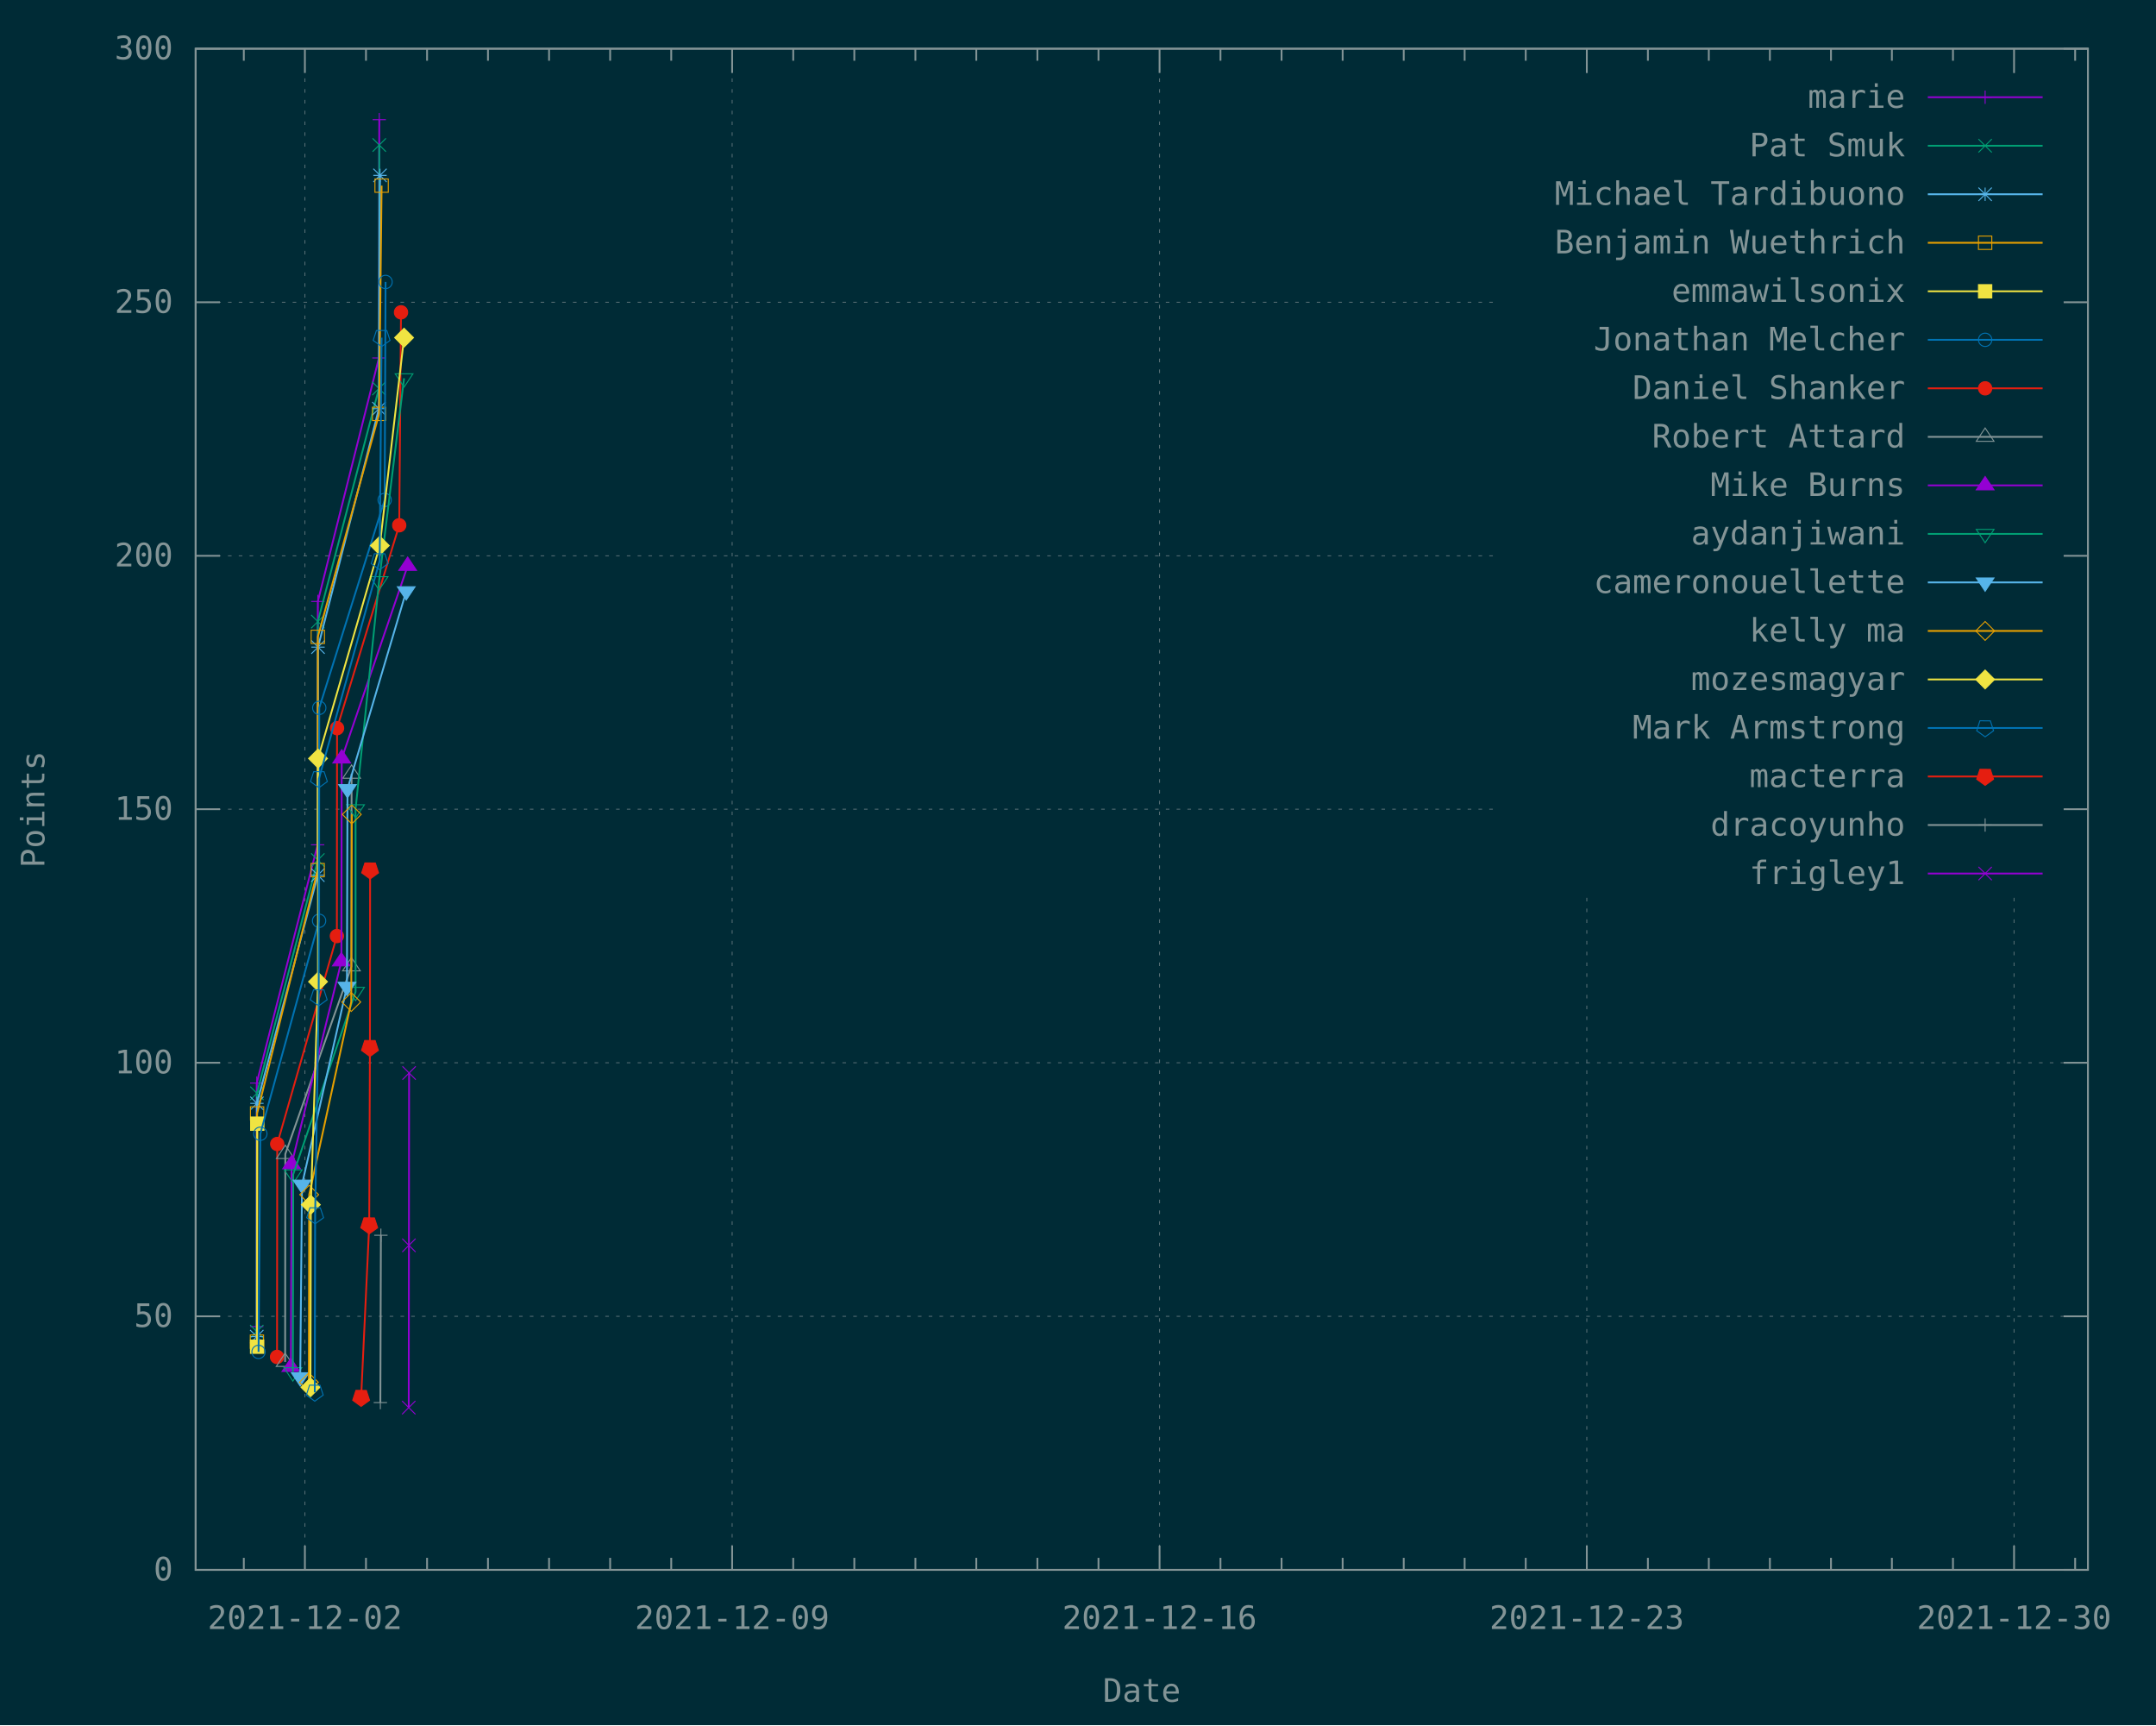
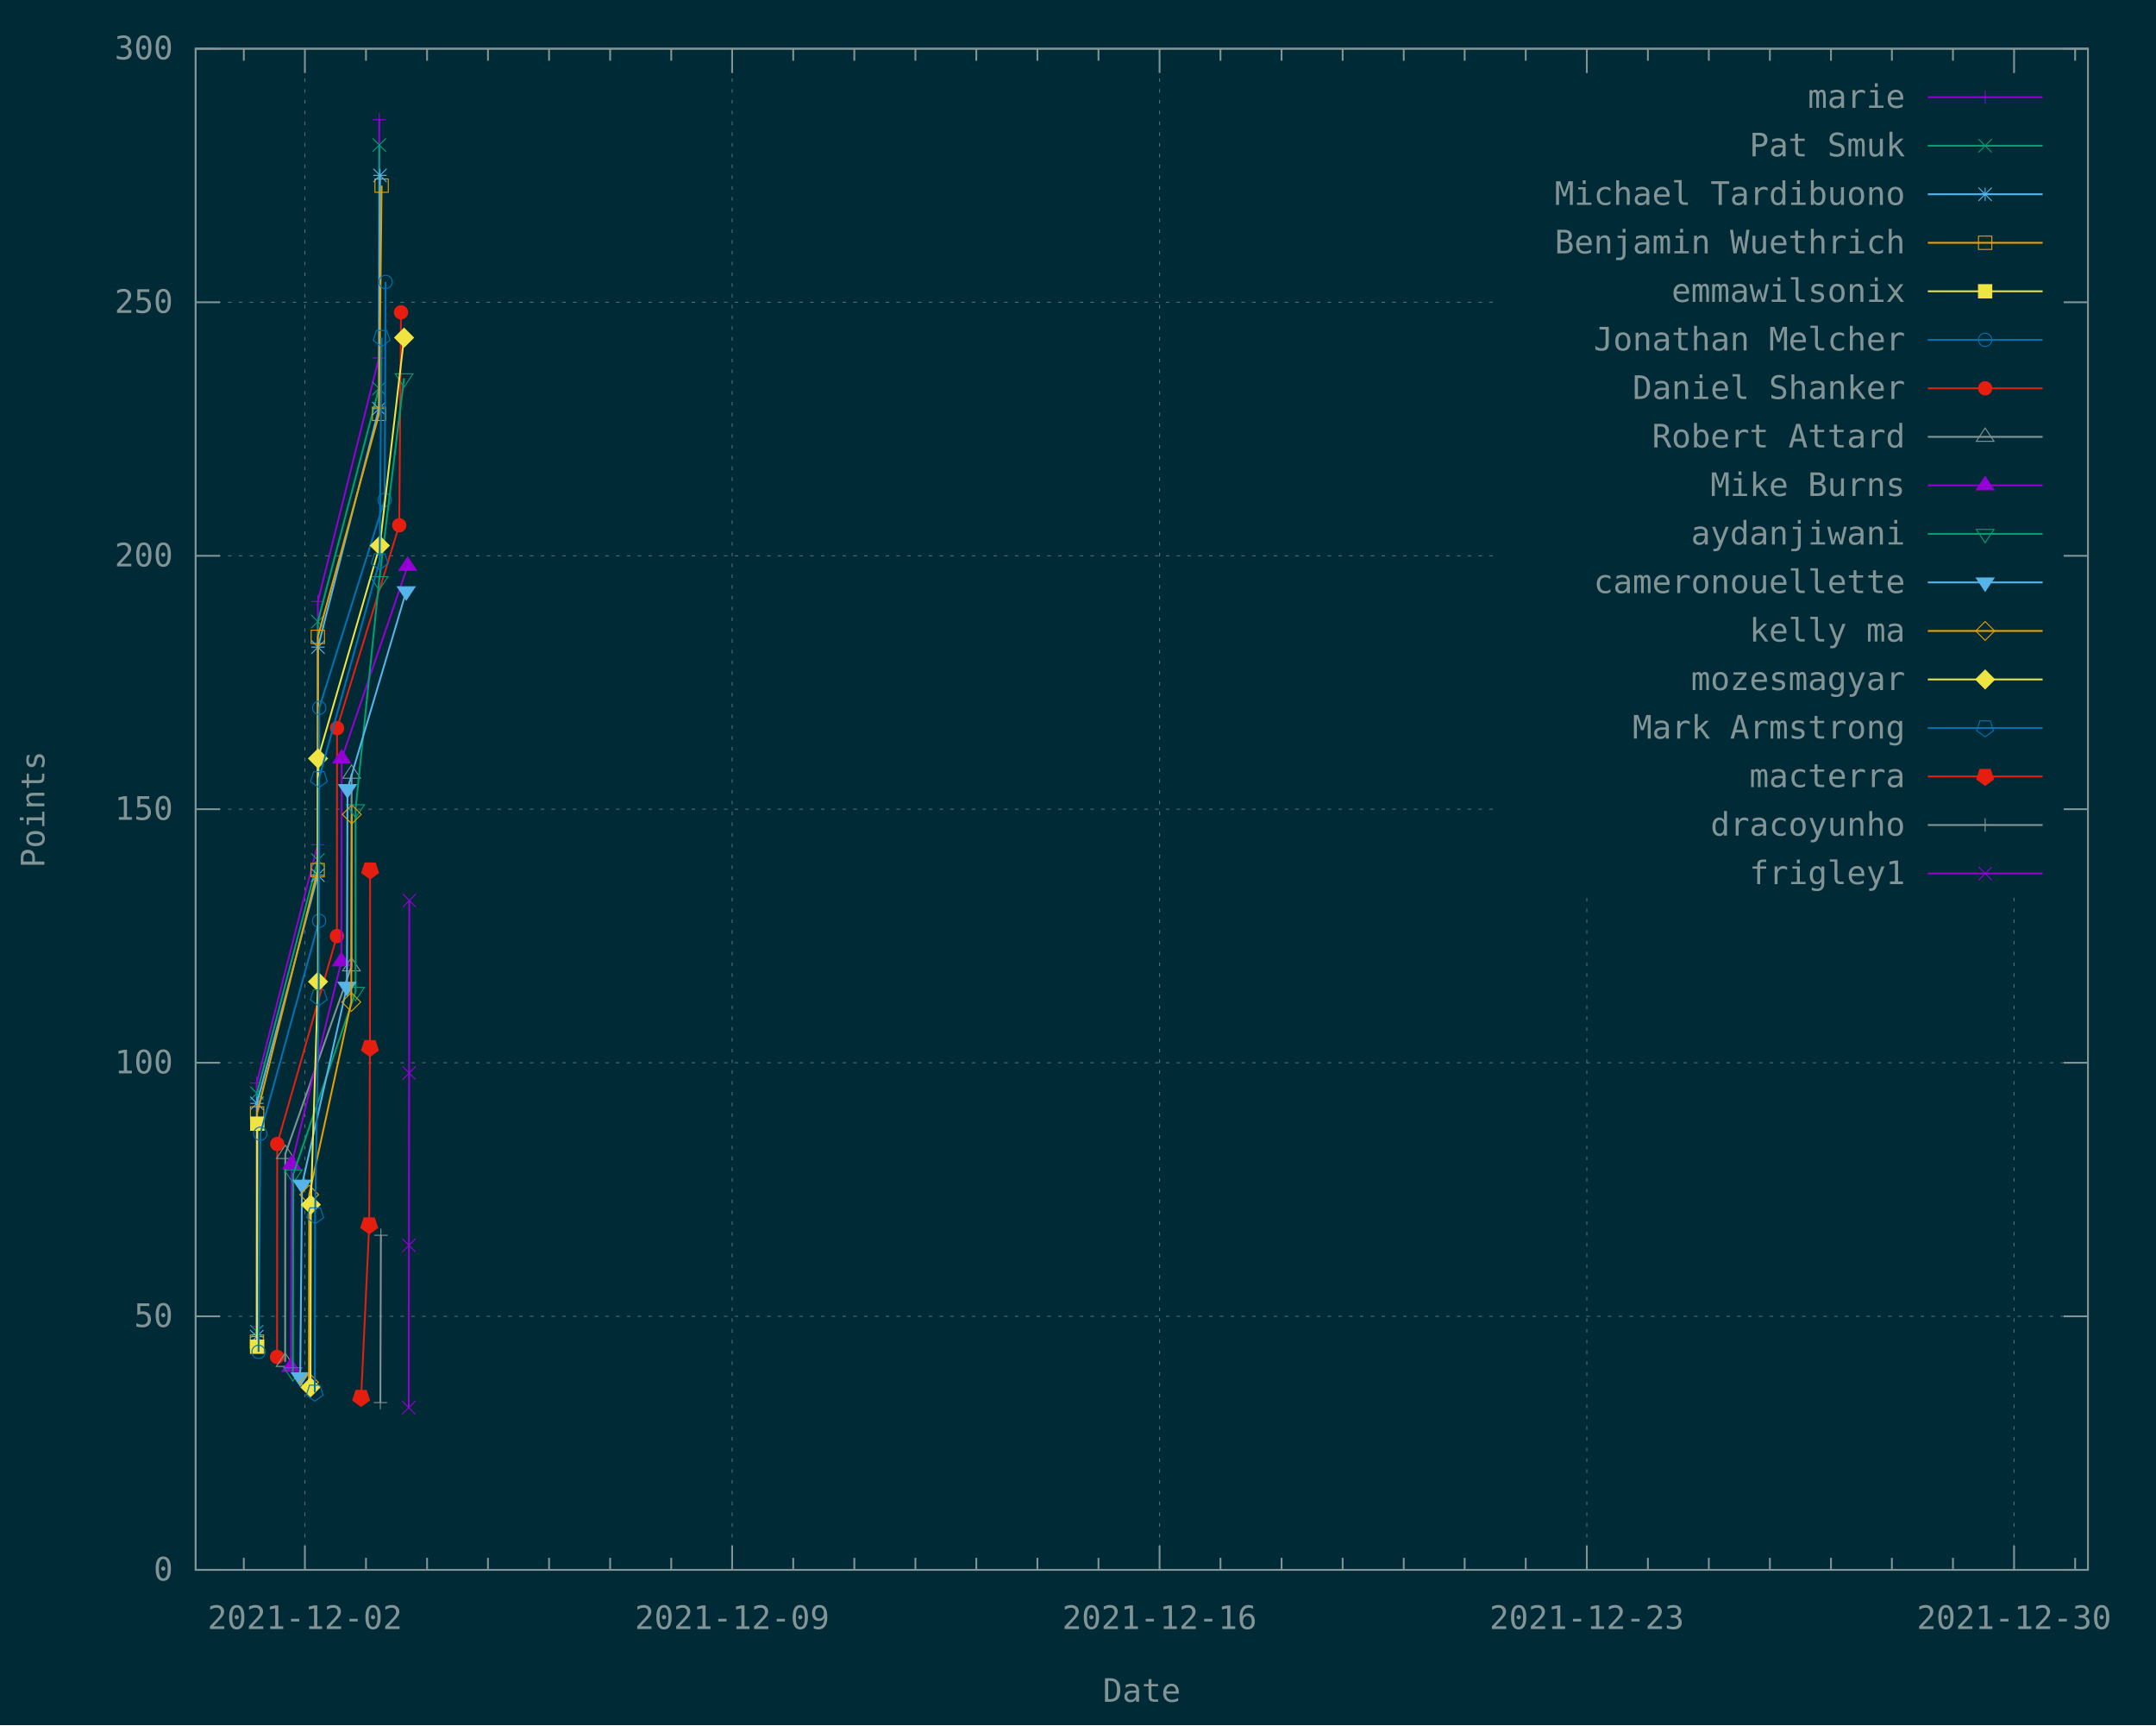
<svg xmlns="http://www.w3.org/2000/svg" xmlns:xlink="http://www.w3.org/1999/xlink" width="1200" height="960" viewBox="0 0 1200 960">
  <g id="gnuplot_canvas">
    <rect x="0" y="0" width="1200" height="960" fill="#002b36" />
    <defs>
      <circle id="gpDot" r="0.5" stroke-width="0.5" stroke="currentColor" />
      <path id="gpPt0" stroke-width="0.148" stroke="currentColor" d="M-1,0 h2 M0,-1 v2" />
      <path id="gpPt1" stroke-width="0.148" stroke="currentColor" d="M-1,-1 L1,1 M1,-1 L-1,1" />
      <path id="gpPt2" stroke-width="0.148" stroke="currentColor" d="M-1,0 L1,0 M0,-1 L0,1 M-1,-1 L1,1 M-1,1 L1,-1" />
      <rect id="gpPt3" stroke-width="0.148" stroke="currentColor" x="-1" y="-1" width="2" height="2" />
      <rect id="gpPt4" stroke-width="0.148" stroke="currentColor" fill="currentColor" x="-1" y="-1" width="2" height="2" />
      <circle id="gpPt5" stroke-width="0.148" stroke="currentColor" cx="0" cy="0" r="1" />
      <use xlink:href="#gpPt5" id="gpPt6" fill="currentColor" stroke="none" />
      <path id="gpPt7" stroke-width="0.148" stroke="currentColor" d="M0,-1.33 L-1.33,0.67 L1.33,0.67 z" />
      <use xlink:href="#gpPt7" id="gpPt8" fill="currentColor" stroke="none" />
      <use xlink:href="#gpPt7" id="gpPt9" stroke="currentColor" transform="rotate(180)" />
      <use xlink:href="#gpPt9" id="gpPt10" fill="currentColor" stroke="none" />
      <use xlink:href="#gpPt3" id="gpPt11" stroke="currentColor" transform="rotate(45)" />
      <use xlink:href="#gpPt11" id="gpPt12" fill="currentColor" stroke="none" />
      <path id="gpPt13" stroke-width="0.148" stroke="currentColor" d="M0,1.330 L1.265,0.411 L0.782,-1.067 L-0.782,-1.076 L-1.265,0.411 z" />
      <use xlink:href="#gpPt13" id="gpPt14" fill="currentColor" stroke="none" />
      <filter id="textbox" filterUnits="objectBoundingBox" x="0" y="0" height="1" width="1">
        <feFlood flood-color="#002B36" flood-opacity="1" result="bgnd" />
        <feComposite in="SourceGraphic" in2="bgnd" operator="atop" />
      </filter>
      <filter id="greybox" filterUnits="objectBoundingBox" x="0" y="0" height="1" width="1">
        <feFlood flood-color="lightgrey" flood-opacity="1" result="grey" />
        <feComposite in="SourceGraphic" in2="grey" operator="atop" />
      </filter>
    </defs>
    <g fill="none" color="#002B36" stroke="currentColor" stroke-width="1.00" stroke-linecap="butt" stroke-linejoin="miter">
</g>
    <g fill="none" color="black" stroke="currentColor" stroke-width="1.00" stroke-linecap="butt" stroke-linejoin="miter">
</g>
    <g fill="none" color="black" stroke="rgb(131, 148, 150)" stroke-width="0.50" stroke-linecap="butt" stroke-linejoin="miter">
</g>
    <g fill="none" color="gray" stroke="currentColor" stroke-width="0.50" stroke-linecap="butt" stroke-linejoin="miter">
      <path stroke="rgb( 88, 110, 117)" stroke-dasharray="2,4" class="gridline" d="M108.9,873.6 L1162.1,873.6  " />
    </g>
    <g fill="none" color="gray" stroke="rgb( 88, 110, 117)" stroke-width="1.00" stroke-linecap="butt" stroke-linejoin="miter">
</g>
    <g fill="none" color="black" stroke="currentColor" stroke-width="1.00" stroke-linecap="butt" stroke-linejoin="miter">
      <path stroke="rgb(131, 148, 150)" d="M108.9,873.6 L122.4,873.6 M1162.1,873.6 L1148.6,873.6  " />
      <g transform="translate(96.3,879.5)" stroke="none" fill="rgb(131,148,150)" font-family="Inconsolata" font-size="18.00" text-anchor="end">
        <text>
          <tspan font-family="Inconsolata"> 0</tspan>
        </text>
      </g>
    </g>
    <g fill="none" color="black" stroke="currentColor" stroke-width="1.00" stroke-linecap="butt" stroke-linejoin="miter">
</g>
    <g fill="none" color="black" stroke="rgb(131, 148, 150)" stroke-width="0.50" stroke-linecap="butt" stroke-linejoin="miter">
</g>
    <g fill="none" color="gray" stroke="currentColor" stroke-width="0.50" stroke-linecap="butt" stroke-linejoin="miter">
      <path stroke="rgb( 88, 110, 117)" stroke-dasharray="2,4" class="gridline" d="M108.9,732.5 L1162.1,732.5  " />
    </g>
    <g fill="none" color="gray" stroke="rgb( 88, 110, 117)" stroke-width="1.00" stroke-linecap="butt" stroke-linejoin="miter">
</g>
    <g fill="none" color="black" stroke="currentColor" stroke-width="1.00" stroke-linecap="butt" stroke-linejoin="miter">
      <path stroke="rgb(131, 148, 150)" d="M108.9,732.5 L122.4,732.5 M1162.1,732.5 L1148.6,732.5  " />
      <g transform="translate(96.3,738.4)" stroke="none" fill="rgb(131,148,150)" font-family="Inconsolata" font-size="18.00" text-anchor="end">
        <text>
          <tspan font-family="Inconsolata"> 50</tspan>
        </text>
      </g>
    </g>
    <g fill="none" color="black" stroke="currentColor" stroke-width="1.00" stroke-linecap="butt" stroke-linejoin="miter">
</g>
    <g fill="none" color="black" stroke="rgb(131, 148, 150)" stroke-width="0.50" stroke-linecap="butt" stroke-linejoin="miter">
</g>
    <g fill="none" color="gray" stroke="currentColor" stroke-width="0.50" stroke-linecap="butt" stroke-linejoin="miter">
      <path stroke="rgb( 88, 110, 117)" stroke-dasharray="2,4" class="gridline" d="M108.9,591.4 L1162.1,591.4  " />
    </g>
    <g fill="none" color="gray" stroke="rgb( 88, 110, 117)" stroke-width="1.00" stroke-linecap="butt" stroke-linejoin="miter">
</g>
    <g fill="none" color="black" stroke="currentColor" stroke-width="1.00" stroke-linecap="butt" stroke-linejoin="miter">
      <path stroke="rgb(131, 148, 150)" d="M108.9,591.4 L122.4,591.4 M1162.1,591.4 L1148.6,591.4  " />
      <g transform="translate(96.3,597.3)" stroke="none" fill="rgb(131,148,150)" font-family="Inconsolata" font-size="18.00" text-anchor="end">
        <text>
          <tspan font-family="Inconsolata"> 100</tspan>
        </text>
      </g>
    </g>
    <g fill="none" color="black" stroke="currentColor" stroke-width="1.00" stroke-linecap="butt" stroke-linejoin="miter">
</g>
    <g fill="none" color="black" stroke="rgb(131, 148, 150)" stroke-width="0.50" stroke-linecap="butt" stroke-linejoin="miter">
</g>
    <g fill="none" color="gray" stroke="currentColor" stroke-width="0.50" stroke-linecap="butt" stroke-linejoin="miter">
      <path stroke="rgb( 88, 110, 117)" stroke-dasharray="2,4" class="gridline" d="M108.9,450.3 L833.6,450.3 M1149.5,450.3 L1162.1,450.3  " />
    </g>
    <g fill="none" color="gray" stroke="rgb( 88, 110, 117)" stroke-width="1.00" stroke-linecap="butt" stroke-linejoin="miter">
</g>
    <g fill="none" color="black" stroke="currentColor" stroke-width="1.00" stroke-linecap="butt" stroke-linejoin="miter">
      <path stroke="rgb(131, 148, 150)" d="M108.9,450.3 L122.4,450.3 M1162.1,450.3 L1148.6,450.3  " />
      <g transform="translate(96.3,456.2)" stroke="none" fill="rgb(131,148,150)" font-family="Inconsolata" font-size="18.00" text-anchor="end">
        <text>
          <tspan font-family="Inconsolata"> 150</tspan>
        </text>
      </g>
    </g>
    <g fill="none" color="black" stroke="currentColor" stroke-width="1.00" stroke-linecap="butt" stroke-linejoin="miter">
</g>
    <g fill="none" color="black" stroke="rgb(131, 148, 150)" stroke-width="0.50" stroke-linecap="butt" stroke-linejoin="miter">
</g>
    <g fill="none" color="gray" stroke="currentColor" stroke-width="0.50" stroke-linecap="butt" stroke-linejoin="miter">
      <path stroke="rgb( 88, 110, 117)" stroke-dasharray="2,4" class="gridline" d="M108.9,309.3 L833.6,309.3 M1149.5,309.3 L1162.1,309.3  " />
    </g>
    <g fill="none" color="gray" stroke="rgb( 88, 110, 117)" stroke-width="1.00" stroke-linecap="butt" stroke-linejoin="miter">
</g>
    <g fill="none" color="black" stroke="currentColor" stroke-width="1.00" stroke-linecap="butt" stroke-linejoin="miter">
      <path stroke="rgb(131, 148, 150)" d="M108.9,309.3 L122.4,309.3 M1162.1,309.3 L1148.6,309.3  " />
      <g transform="translate(96.3,315.2)" stroke="none" fill="rgb(131,148,150)" font-family="Inconsolata" font-size="18.00" text-anchor="end">
        <text>
          <tspan font-family="Inconsolata"> 200</tspan>
        </text>
      </g>
    </g>
    <g fill="none" color="black" stroke="currentColor" stroke-width="1.00" stroke-linecap="butt" stroke-linejoin="miter">
</g>
    <g fill="none" color="black" stroke="rgb(131, 148, 150)" stroke-width="0.50" stroke-linecap="butt" stroke-linejoin="miter">
</g>
    <g fill="none" color="gray" stroke="currentColor" stroke-width="0.50" stroke-linecap="butt" stroke-linejoin="miter">
      <path stroke="rgb( 88, 110, 117)" stroke-dasharray="2,4" class="gridline" d="M108.9,168.2 L833.6,168.2 M1149.5,168.2 L1162.1,168.2  " />
    </g>
    <g fill="none" color="gray" stroke="rgb( 88, 110, 117)" stroke-width="1.00" stroke-linecap="butt" stroke-linejoin="miter">
</g>
    <g fill="none" color="black" stroke="currentColor" stroke-width="1.00" stroke-linecap="butt" stroke-linejoin="miter">
      <path stroke="rgb(131, 148, 150)" d="M108.9,168.2 L122.4,168.2 M1162.1,168.2 L1148.6,168.2  " />
      <g transform="translate(96.3,174.1)" stroke="none" fill="rgb(131,148,150)" font-family="Inconsolata" font-size="18.00" text-anchor="end">
        <text>
          <tspan font-family="Inconsolata"> 250</tspan>
        </text>
      </g>
    </g>
    <g fill="none" color="black" stroke="currentColor" stroke-width="1.00" stroke-linecap="butt" stroke-linejoin="miter">
</g>
    <g fill="none" color="black" stroke="rgb(131, 148, 150)" stroke-width="0.50" stroke-linecap="butt" stroke-linejoin="miter">
</g>
    <g fill="none" color="gray" stroke="currentColor" stroke-width="0.50" stroke-linecap="butt" stroke-linejoin="miter">
      <path stroke="rgb( 88, 110, 117)" stroke-dasharray="2,4" class="gridline" d="M108.9,27.1 L1162.1,27.1  " />
    </g>
    <g fill="none" color="gray" stroke="rgb( 88, 110, 117)" stroke-width="1.00" stroke-linecap="butt" stroke-linejoin="miter">
</g>
    <g fill="none" color="black" stroke="currentColor" stroke-width="1.00" stroke-linecap="butt" stroke-linejoin="miter">
      <path stroke="rgb(131, 148, 150)" d="M108.9,27.1 L122.4,27.1 M1162.1,27.1 L1148.6,27.1  " />
      <g transform="translate(96.3,33.0)" stroke="none" fill="rgb(131,148,150)" font-family="Inconsolata" font-size="18.00" text-anchor="end">
        <text>
          <tspan font-family="Inconsolata"> 300</tspan>
        </text>
      </g>
    </g>
    <g fill="none" color="black" stroke="currentColor" stroke-width="1.00" stroke-linecap="butt" stroke-linejoin="miter">
      <path stroke="rgb(131, 148, 150)" d="M135.7,873.6 L135.7,866.9 M135.7,27.1 L135.7,33.8  " />
    </g>
    <g fill="none" color="black" stroke="rgb(131, 148, 150)" stroke-width="0.50" stroke-linecap="butt" stroke-linejoin="miter">
</g>
    <g fill="none" color="gray" stroke="currentColor" stroke-width="0.50" stroke-linecap="butt" stroke-linejoin="miter">
      <path stroke="rgb( 88, 110, 117)" stroke-dasharray="2,4" class="gridline" d="M169.7,873.6 L169.7,27.1  " />
    </g>
    <g fill="none" color="gray" stroke="rgb( 88, 110, 117)" stroke-width="1.00" stroke-linecap="butt" stroke-linejoin="miter">
</g>
    <g fill="none" color="black" stroke="currentColor" stroke-width="1.00" stroke-linecap="butt" stroke-linejoin="miter">
      <path stroke="rgb(131, 148, 150)" d="M169.7,873.6 L169.7,860.1 M169.7,27.1 L169.7,40.6  " />
      <g transform="translate(169.7,906.5)" stroke="none" fill="rgb(131,148,150)" font-family="Inconsolata" font-size="18.00" text-anchor="middle">
        <text>
          <tspan font-family="Inconsolata">2021-12-02</tspan>
        </text>
      </g>
    </g>
    <g fill="none" color="black" stroke="currentColor" stroke-width="1.00" stroke-linecap="butt" stroke-linejoin="miter">
      <path stroke="rgb(131, 148, 150)" d="M203.7,873.6 L203.7,866.9 M203.7,27.1 L203.7,33.8 M237.7,873.6 L237.7,866.9 M237.7,27.1 L237.7,33.8   M271.6,873.6 L271.6,866.9 M271.6,27.1 L271.6,33.8 M305.6,873.6 L305.6,866.9 M305.6,27.1 L305.6,33.8   M339.6,873.6 L339.6,866.9 M339.6,27.1 L339.6,33.8 M373.6,873.6 L373.6,866.9 M373.6,27.1 L373.6,33.8    " />
    </g>
    <g fill="none" color="black" stroke="rgb(131, 148, 150)" stroke-width="0.50" stroke-linecap="butt" stroke-linejoin="miter">
</g>
    <g fill="none" color="gray" stroke="currentColor" stroke-width="0.50" stroke-linecap="butt" stroke-linejoin="miter">
      <path stroke="rgb( 88, 110, 117)" stroke-dasharray="2,4" class="gridline" d="M407.5,873.6 L407.5,27.1  " />
    </g>
    <g fill="none" color="gray" stroke="rgb( 88, 110, 117)" stroke-width="1.00" stroke-linecap="butt" stroke-linejoin="miter">
</g>
    <g fill="none" color="black" stroke="currentColor" stroke-width="1.00" stroke-linecap="butt" stroke-linejoin="miter">
      <path stroke="rgb(131, 148, 150)" d="M407.5,873.6 L407.5,860.1 M407.5,27.1 L407.5,40.6  " />
      <g transform="translate(407.5,906.5)" stroke="none" fill="rgb(131,148,150)" font-family="Inconsolata" font-size="18.00" text-anchor="middle">
        <text>
          <tspan font-family="Inconsolata">2021-12-09</tspan>
        </text>
      </g>
    </g>
    <g fill="none" color="black" stroke="currentColor" stroke-width="1.00" stroke-linecap="butt" stroke-linejoin="miter">
      <path stroke="rgb(131, 148, 150)" d="M441.5,873.6 L441.5,866.9 M441.5,27.1 L441.5,33.8 M475.5,873.6 L475.5,866.9 M475.5,27.1 L475.5,33.8   M509.5,873.6 L509.5,866.9 M509.5,27.1 L509.5,33.8 M543.4,873.6 L543.4,866.9 M543.4,27.1 L543.4,33.8   M577.4,873.6 L577.4,866.9 M577.4,27.1 L577.4,33.8 M611.4,873.6 L611.4,866.9 M611.4,27.1 L611.4,33.8    " />
    </g>
    <g fill="none" color="black" stroke="rgb(131, 148, 150)" stroke-width="0.50" stroke-linecap="butt" stroke-linejoin="miter">
</g>
    <g fill="none" color="gray" stroke="currentColor" stroke-width="0.50" stroke-linecap="butt" stroke-linejoin="miter">
      <path stroke="rgb( 88, 110, 117)" stroke-dasharray="2,4" class="gridline" d="M645.4,873.6 L645.4,27.1  " />
    </g>
    <g fill="none" color="gray" stroke="rgb( 88, 110, 117)" stroke-width="1.00" stroke-linecap="butt" stroke-linejoin="miter">
</g>
    <g fill="none" color="black" stroke="currentColor" stroke-width="1.00" stroke-linecap="butt" stroke-linejoin="miter">
      <path stroke="rgb(131, 148, 150)" d="M645.4,873.6 L645.4,860.1 M645.4,27.1 L645.4,40.6  " />
      <g transform="translate(645.4,906.5)" stroke="none" fill="rgb(131,148,150)" font-family="Inconsolata" font-size="18.00" text-anchor="middle">
        <text>
          <tspan font-family="Inconsolata">2021-12-16</tspan>
        </text>
      </g>
    </g>
    <g fill="none" color="black" stroke="currentColor" stroke-width="1.00" stroke-linecap="butt" stroke-linejoin="miter">
      <path stroke="rgb(131, 148, 150)" d="M679.3,873.6 L679.3,866.9 M679.3,27.1 L679.3,33.8 M713.3,873.6 L713.3,866.9 M713.3,27.1 L713.3,33.8   M747.3,873.6 L747.3,866.9 M747.3,27.1 L747.3,33.8 M781.3,873.6 L781.3,866.9 M781.3,27.1 L781.3,33.8   M815.2,873.6 L815.2,866.9 M815.2,27.1 L815.2,33.8 M849.2,873.6 L849.2,866.9 M849.2,27.1 L849.2,33.8    " />
    </g>
    <g fill="none" color="black" stroke="rgb(131, 148, 150)" stroke-width="0.50" stroke-linecap="butt" stroke-linejoin="miter">
</g>
    <g fill="none" color="gray" stroke="currentColor" stroke-width="0.50" stroke-linecap="butt" stroke-linejoin="miter">
      <path stroke="rgb( 88, 110, 117)" stroke-dasharray="2,4" class="gridline" d="M883.2,873.6 L883.2,499.6 M883.2,40.6 L883.2,27.1  " />
    </g>
    <g fill="none" color="gray" stroke="rgb( 88, 110, 117)" stroke-width="1.00" stroke-linecap="butt" stroke-linejoin="miter">
</g>
    <g fill="none" color="black" stroke="currentColor" stroke-width="1.00" stroke-linecap="butt" stroke-linejoin="miter">
      <path stroke="rgb(131, 148, 150)" d="M883.2,873.6 L883.2,860.1 M883.2,27.1 L883.2,40.6  " />
      <g transform="translate(883.2,906.5)" stroke="none" fill="rgb(131,148,150)" font-family="Inconsolata" font-size="18.00" text-anchor="middle">
        <text>
          <tspan font-family="Inconsolata">2021-12-23</tspan>
        </text>
      </g>
    </g>
    <g fill="none" color="black" stroke="currentColor" stroke-width="1.00" stroke-linecap="butt" stroke-linejoin="miter">
      <path stroke="rgb(131, 148, 150)" d="M917.2,873.6 L917.2,866.9 M917.2,27.1 L917.2,33.8 M951.1,873.6 L951.1,866.9 M951.1,27.1 L951.1,33.8   M985.1,873.6 L985.1,866.9 M985.1,27.1 L985.1,33.8 M1019.1,873.6 L1019.1,866.9 M1019.1,27.1 L1019.1,33.8   M1053.0,873.6 L1053.0,866.9 M1053.0,27.1 L1053.0,33.8 M1087.0,873.6 L1087.0,866.9 M1087.0,27.1 L1087.0,33.8    " />
    </g>
    <g fill="none" color="black" stroke="rgb(131, 148, 150)" stroke-width="0.50" stroke-linecap="butt" stroke-linejoin="miter">
</g>
    <g fill="none" color="gray" stroke="currentColor" stroke-width="0.50" stroke-linecap="butt" stroke-linejoin="miter">
      <path stroke="rgb( 88, 110, 117)" stroke-dasharray="2,4" class="gridline" d="M1121.0,873.6 L1121.0,499.6 M1121.0,40.6 L1121.0,27.1  " />
    </g>
    <g fill="none" color="gray" stroke="rgb( 88, 110, 117)" stroke-width="1.00" stroke-linecap="butt" stroke-linejoin="miter">
</g>
    <g fill="none" color="black" stroke="currentColor" stroke-width="1.00" stroke-linecap="butt" stroke-linejoin="miter">
      <path stroke="rgb(131, 148, 150)" d="M1121.0,873.6 L1121.0,860.1 M1121.0,27.1 L1121.0,40.6  " />
      <g transform="translate(1121.0,906.5)" stroke="none" fill="rgb(131,148,150)" font-family="Inconsolata" font-size="18.00" text-anchor="middle">
        <text>
          <tspan font-family="Inconsolata">2021-12-30</tspan>
        </text>
      </g>
    </g>
    <g fill="none" color="black" stroke="currentColor" stroke-width="1.00" stroke-linecap="butt" stroke-linejoin="miter">
      <path stroke="rgb(131, 148, 150)" d="M1155.0,873.6 L1155.0,866.9 M1155.0,27.1 L1155.0,33.8  " />
    </g>
    <g fill="none" color="black" stroke="currentColor" stroke-width="1.00" stroke-linecap="butt" stroke-linejoin="miter">
      <path stroke="rgb(131, 148, 150)" d="M108.9,27.1 L108.9,873.6 L1162.1,873.6 L1162.1,27.1 L108.9,27.1 Z  " />
    </g>
    <g fill="none" color="black" stroke="currentColor" stroke-width="1.00" stroke-linecap="butt" stroke-linejoin="miter">
      <g transform="translate(24.7,450.4) rotate(270)" stroke="none" fill="rgb(131,148,150)" font-family="Inconsolata" font-size="18.00" text-anchor="middle">
        <text>
          <tspan font-family="Inconsolata">Points</tspan>
        </text>
      </g>
    </g>
    <g fill="none" color="black" stroke="currentColor" stroke-width="1.00" stroke-linecap="butt" stroke-linejoin="miter">
      <g transform="translate(635.5,947.0)" stroke="none" fill="rgb(131,148,150)" font-family="Inconsolata" font-size="18.00" text-anchor="middle">
        <text>
          <tspan font-family="Inconsolata">Date</tspan>
        </text>
      </g>
    </g>
    <g fill="none" color="black" stroke="currentColor" stroke-width="1.00" stroke-linecap="butt" stroke-linejoin="miter">
</g>
    <g id="gnuplot_plot_1">
      <g fill="none" color="black" stroke="currentColor" stroke-width="1.00" stroke-linecap="butt" stroke-linejoin="miter">
        <g transform="translate(1060.4,60.0)" stroke="none" fill="rgb(131,148,150)" font-family="Inconsolata" font-size="18.00" text-anchor="end">
          <text>
            <tspan font-family="Inconsolata">marie</tspan>
          </text>
        </g>
      </g>
      <g fill="none" color="black" stroke="currentColor" stroke-width="1.00" stroke-linecap="butt" stroke-linejoin="miter">
        <path stroke="rgb(148,   0, 211)" d="M1073.0,54.1 L1136.9,54.1 M142.9,738.2 L142.9,602.7 L176.8,470.1 L176.9,334.7 L210.9,199.2 L211.1,66.6    " />
        <use xlink:href="#gpPt0" transform="translate(142.9,738.2) scale(3.71)" color="rgb(148,   0, 211)" />
        <use xlink:href="#gpPt0" transform="translate(142.9,602.7) scale(3.71)" color="rgb(148,   0, 211)" />
        <use xlink:href="#gpPt0" transform="translate(176.8,470.1) scale(3.71)" color="rgb(148,   0, 211)" />
        <use xlink:href="#gpPt0" transform="translate(176.9,334.7) scale(3.71)" color="rgb(148,   0, 211)" />
        <use xlink:href="#gpPt0" transform="translate(210.9,199.2) scale(3.71)" color="rgb(148,   0, 211)" />
        <use xlink:href="#gpPt0" transform="translate(211.1,66.6) scale(3.71)" color="rgb(148,   0, 211)" />
        <use xlink:href="#gpPt0" transform="translate(1104.9,54.1) scale(3.71)" color="rgb(148,   0, 211)" />
      </g>
    </g>
    <g id="gnuplot_plot_2">
      <g fill="none" color="black" stroke="currentColor" stroke-width="1.00" stroke-linecap="butt" stroke-linejoin="miter">
        <g transform="translate(1060.4,87.0)" stroke="none" fill="rgb(131,148,150)" font-family="Inconsolata" font-size="18.00" text-anchor="end">
          <text>
            <tspan font-family="Inconsolata">Pat Smuk</tspan>
          </text>
        </g>
      </g>
      <g fill="none" color="black" stroke="currentColor" stroke-width="1.00" stroke-linecap="butt" stroke-linejoin="miter">
        <path stroke="rgb(  0, 158, 115)" d="M1073.0,81.1 L1136.9,81.1 M142.9,741.0 L143.0,608.4 L176.9,478.6 L176.9,345.9 L210.9,216.2 L211.1,80.7    " />
        <use xlink:href="#gpPt1" transform="translate(142.9,741.0) scale(3.71)" color="rgb(  0, 158, 115)" />
        <use xlink:href="#gpPt1" transform="translate(143.0,608.4) scale(3.71)" color="rgb(  0, 158, 115)" />
        <use xlink:href="#gpPt1" transform="translate(176.9,478.6) scale(3.71)" color="rgb(  0, 158, 115)" />
        <use xlink:href="#gpPt1" transform="translate(176.9,345.9) scale(3.71)" color="rgb(  0, 158, 115)" />
        <use xlink:href="#gpPt1" transform="translate(210.9,216.2) scale(3.71)" color="rgb(  0, 158, 115)" />
        <use xlink:href="#gpPt1" transform="translate(211.1,80.7) scale(3.71)" color="rgb(  0, 158, 115)" />
        <use xlink:href="#gpPt1" transform="translate(1104.9,81.1) scale(3.71)" color="rgb(  0, 158, 115)" />
      </g>
    </g>
    <g id="gnuplot_plot_3">
      <g fill="none" color="black" stroke="currentColor" stroke-width="1.00" stroke-linecap="butt" stroke-linejoin="miter">
        <g transform="translate(1060.4,114.0)" stroke="none" fill="rgb(131,148,150)" font-family="Inconsolata" font-size="18.00" text-anchor="end">
          <text>
            <tspan font-family="Inconsolata">Michael Tardibuono</tspan>
          </text>
        </g>
      </g>
      <g fill="none" color="black" stroke="currentColor" stroke-width="1.00" stroke-linecap="butt" stroke-linejoin="miter">
        <path stroke="rgb( 86, 180, 233)" d="M1073.0,108.1 L1136.9,108.1 M142.9,743.8 L143.0,614.0 L176.9,487.0 L177.0,360.1 L210.9,227.4 L211.5,97.6    " />
        <use xlink:href="#gpPt2" transform="translate(142.9,743.8) scale(3.71)" color="rgb( 86, 180, 233)" />
        <use xlink:href="#gpPt2" transform="translate(143.0,614.0) scale(3.71)" color="rgb( 86, 180, 233)" />
        <use xlink:href="#gpPt2" transform="translate(176.9,487.0) scale(3.71)" color="rgb( 86, 180, 233)" />
        <use xlink:href="#gpPt2" transform="translate(177.0,360.1) scale(3.71)" color="rgb( 86, 180, 233)" />
        <use xlink:href="#gpPt2" transform="translate(210.9,227.4) scale(3.71)" color="rgb( 86, 180, 233)" />
        <use xlink:href="#gpPt2" transform="translate(211.5,97.6) scale(3.71)" color="rgb( 86, 180, 233)" />
        <use xlink:href="#gpPt2" transform="translate(1104.9,108.1) scale(3.71)" color="rgb( 86, 180, 233)" />
      </g>
    </g>
    <g id="gnuplot_plot_4">
      <g fill="none" color="black" stroke="currentColor" stroke-width="1.00" stroke-linecap="butt" stroke-linejoin="miter">
        <g transform="translate(1060.4,141.0)" stroke="none" fill="rgb(131,148,150)" font-family="Inconsolata" font-size="18.00" text-anchor="end">
          <text>
            <tspan font-family="Inconsolata">Benjamin Wuethrich</tspan>
          </text>
        </g>
      </g>
      <g fill="none" color="black" stroke="currentColor" stroke-width="1.00" stroke-linecap="butt" stroke-linejoin="miter">
        <path stroke="rgb(230, 159,   0)" d="M1073.0,135.1 L1136.9,135.1 M143.0,746.6 L143.1,619.6 L176.8,484.2 L176.9,354.4 L211.0,230.3 L212.4,103.3    " />
        <use xlink:href="#gpPt3" transform="translate(143.0,746.6) scale(3.71)" color="rgb(230, 159,   0)" />
        <use xlink:href="#gpPt3" transform="translate(143.1,619.6) scale(3.71)" color="rgb(230, 159,   0)" />
        <use xlink:href="#gpPt3" transform="translate(176.8,484.2) scale(3.71)" color="rgb(230, 159,   0)" />
        <use xlink:href="#gpPt3" transform="translate(176.9,354.4) scale(3.71)" color="rgb(230, 159,   0)" />
        <use xlink:href="#gpPt3" transform="translate(211.0,230.3) scale(3.71)" color="rgb(230, 159,   0)" />
        <use xlink:href="#gpPt3" transform="translate(212.4,103.3) scale(3.71)" color="rgb(230, 159,   0)" />
        <use xlink:href="#gpPt3" transform="translate(1104.9,135.1) scale(3.71)" color="rgb(230, 159,   0)" />
      </g>
    </g>
    <g id="gnuplot_plot_5">
      <g fill="none" color="black" stroke="currentColor" stroke-width="1.00" stroke-linecap="butt" stroke-linejoin="miter">
        <g transform="translate(1060.4,168.0)" stroke="none" fill="rgb(131,148,150)" font-family="Inconsolata" font-size="18.00" text-anchor="end">
          <text>
            <tspan font-family="Inconsolata">emmawilsonix</tspan>
          </text>
        </g>
      </g>
      <g fill="none" color="black" stroke="currentColor" stroke-width="1.00" stroke-linecap="butt" stroke-linejoin="miter">
        <path stroke="rgb(240, 228,  66)" d="M1073.0,162.1 L1136.9,162.1 M143.1,749.4 L143.2,625.3  " />
        <use xlink:href="#gpPt4" transform="translate(143.1,749.4) scale(3.71)" color="rgb(240, 228,  66)" />
        <use xlink:href="#gpPt4" transform="translate(143.2,625.3) scale(3.71)" color="rgb(240, 228,  66)" />
        <use xlink:href="#gpPt4" transform="translate(1104.9,162.1) scale(3.71)" color="rgb(240, 228,  66)" />
      </g>
    </g>
    <g id="gnuplot_plot_6">
      <g fill="none" color="black" stroke="currentColor" stroke-width="1.00" stroke-linecap="butt" stroke-linejoin="miter">
        <g transform="translate(1060.4,195.0)" stroke="none" fill="rgb(131,148,150)" font-family="Inconsolata" font-size="18.00" text-anchor="end">
          <text>
            <tspan font-family="Inconsolata">Jonathan Melcher</tspan>
          </text>
        </g>
      </g>
      <g fill="none" color="black" stroke="currentColor" stroke-width="1.00" stroke-linecap="butt" stroke-linejoin="miter">
        <path stroke="rgb(  0, 114, 178)" d="M1073.0,189.1 L1136.9,189.1 M143.9,752.3 L144.9,630.9 L177.6,512.4 L177.7,393.9 L214.1,278.2 L214.6,156.9    " />
        <use xlink:href="#gpPt5" transform="translate(143.9,752.3) scale(3.71)" color="rgb(  0, 114, 178)" />
        <use xlink:href="#gpPt5" transform="translate(144.9,630.9) scale(3.71)" color="rgb(  0, 114, 178)" />
        <use xlink:href="#gpPt5" transform="translate(177.6,512.4) scale(3.71)" color="rgb(  0, 114, 178)" />
        <use xlink:href="#gpPt5" transform="translate(177.7,393.9) scale(3.71)" color="rgb(  0, 114, 178)" />
        <use xlink:href="#gpPt5" transform="translate(214.1,278.2) scale(3.71)" color="rgb(  0, 114, 178)" />
        <use xlink:href="#gpPt5" transform="translate(214.6,156.9) scale(3.71)" color="rgb(  0, 114, 178)" />
        <use xlink:href="#gpPt5" transform="translate(1104.9,189.1) scale(3.71)" color="rgb(  0, 114, 178)" />
      </g>
    </g>
    <g id="gnuplot_plot_7">
      <g fill="none" color="black" stroke="currentColor" stroke-width="1.00" stroke-linecap="butt" stroke-linejoin="miter">
        <g transform="translate(1060.4,222.0)" stroke="none" fill="rgb(131,148,150)" font-family="Inconsolata" font-size="18.00" text-anchor="end">
          <text>
            <tspan font-family="Inconsolata">Daniel Shanker</tspan>
          </text>
        </g>
      </g>
      <g fill="none" color="black" stroke="currentColor" stroke-width="1.00" stroke-linecap="butt" stroke-linejoin="miter">
        <path stroke="rgb(229,  30,  16)" d="M1073.0,216.1 L1136.9,216.1 M154.2,755.1 L154.3,636.6 L187.5,520.9 L187.6,405.2 L222.2,292.3 L223.2,173.8    " />
        <use xlink:href="#gpPt6" transform="translate(154.2,755.1) scale(3.71)" color="rgb(229,  30,  16)" />
        <use xlink:href="#gpPt6" transform="translate(154.3,636.6) scale(3.71)" color="rgb(229,  30,  16)" />
        <use xlink:href="#gpPt6" transform="translate(187.5,520.9) scale(3.71)" color="rgb(229,  30,  16)" />
        <use xlink:href="#gpPt6" transform="translate(187.6,405.2) scale(3.71)" color="rgb(229,  30,  16)" />
        <use xlink:href="#gpPt6" transform="translate(222.2,292.3) scale(3.71)" color="rgb(229,  30,  16)" />
        <use xlink:href="#gpPt6" transform="translate(223.2,173.8) scale(3.71)" color="rgb(229,  30,  16)" />
        <use xlink:href="#gpPt6" transform="translate(1104.9,216.1) scale(3.71)" color="rgb(229,  30,  16)" />
      </g>
    </g>
    <g id="gnuplot_plot_8">
      <g fill="none" color="black" stroke="currentColor" stroke-width="1.00" stroke-linecap="butt" stroke-linejoin="miter">
        <g transform="translate(1060.4,249.0)" stroke="none" fill="rgb(131,148,150)" font-family="Inconsolata" font-size="18.00" text-anchor="end">
          <text>
            <tspan font-family="Inconsolata">Robert Attard</tspan>
          </text>
        </g>
      </g>
      <g fill="none" color="black" stroke="currentColor" stroke-width="1.00" stroke-linecap="butt" stroke-linejoin="miter">
        <path stroke="rgb(131, 148, 150)" d="M1073.0,243.1 L1136.9,243.1 M158.7,757.9 L158.8,642.2 L195.6,537.8 L195.7,430.6  " />
        <use xlink:href="#gpPt7" transform="translate(158.7,757.9) scale(3.71)" color="rgb(131, 148, 150)" />
        <use xlink:href="#gpPt7" transform="translate(158.8,642.2) scale(3.71)" color="rgb(131, 148, 150)" />
        <use xlink:href="#gpPt7" transform="translate(195.6,537.8) scale(3.71)" color="rgb(131, 148, 150)" />
        <use xlink:href="#gpPt7" transform="translate(195.7,430.6) scale(3.71)" color="rgb(131, 148, 150)" />
        <use xlink:href="#gpPt7" transform="translate(1104.9,243.1) scale(3.71)" color="rgb(131, 148, 150)" />
      </g>
    </g>
    <g id="gnuplot_plot_9">
      <g fill="none" color="black" stroke="currentColor" stroke-width="1.00" stroke-linecap="butt" stroke-linejoin="miter">
        <g transform="translate(1060.4,276.0)" stroke="none" fill="rgb(131,148,150)" font-family="Inconsolata" font-size="18.00" text-anchor="end">
          <text>
            <tspan font-family="Inconsolata">Mike Burns</tspan>
          </text>
        </g>
      </g>
      <g fill="none" color="black" stroke="currentColor" stroke-width="1.00" stroke-linecap="butt" stroke-linejoin="miter">
        <path stroke="rgb(148,   0, 211)" d="M1073.0,270.1 L1136.9,270.1 M161.9,760.7 L162.3,647.9 L190.0,535.0 L190.2,422.1 L226.9,314.9  " />
        <use xlink:href="#gpPt8" transform="translate(161.9,760.7) scale(3.71)" color="rgb(148,   0, 211)" />
        <use xlink:href="#gpPt8" transform="translate(162.3,647.9) scale(3.71)" color="rgb(148,   0, 211)" />
        <use xlink:href="#gpPt8" transform="translate(190.0,535.0) scale(3.71)" color="rgb(148,   0, 211)" />
        <use xlink:href="#gpPt8" transform="translate(190.2,422.1) scale(3.71)" color="rgb(148,   0, 211)" />
        <use xlink:href="#gpPt8" transform="translate(226.9,314.9) scale(3.71)" color="rgb(148,   0, 211)" />
        <use xlink:href="#gpPt8" transform="translate(1104.9,270.1) scale(3.71)" color="rgb(148,   0, 211)" />
      </g>
    </g>
    <g id="gnuplot_plot_10">
      <g fill="none" color="black" stroke="currentColor" stroke-width="1.00" stroke-linecap="butt" stroke-linejoin="miter">
        <g transform="translate(1060.4,303.0)" stroke="none" fill="rgb(131,148,150)" font-family="Inconsolata" font-size="18.00" text-anchor="end">
          <text>
            <tspan font-family="Inconsolata">aydanjiwani</tspan>
          </text>
        </g>
      </g>
      <g fill="none" color="black" stroke="currentColor" stroke-width="1.00" stroke-linecap="butt" stroke-linejoin="miter">
        <path stroke="rgb(  0, 158, 115)" d="M1073.0,297.1 L1136.9,297.1 M163.0,763.6 L163.2,653.5 L197.9,551.9 L197.9,450.3 L211.0,323.4 L224.9,210.5    " />
        <use xlink:href="#gpPt9" transform="translate(163.0,763.6) scale(3.71)" color="rgb(  0, 158, 115)" />
        <use xlink:href="#gpPt9" transform="translate(163.2,653.5) scale(3.71)" color="rgb(  0, 158, 115)" />
        <use xlink:href="#gpPt9" transform="translate(197.9,551.9) scale(3.71)" color="rgb(  0, 158, 115)" />
        <use xlink:href="#gpPt9" transform="translate(197.9,450.3) scale(3.71)" color="rgb(  0, 158, 115)" />
        <use xlink:href="#gpPt9" transform="translate(211.0,323.4) scale(3.71)" color="rgb(  0, 158, 115)" />
        <use xlink:href="#gpPt9" transform="translate(224.9,210.5) scale(3.71)" color="rgb(  0, 158, 115)" />
        <use xlink:href="#gpPt9" transform="translate(1104.9,297.1) scale(3.71)" color="rgb(  0, 158, 115)" />
      </g>
    </g>
    <g id="gnuplot_plot_11">
      <g fill="none" color="black" stroke="currentColor" stroke-width="1.00" stroke-linecap="butt" stroke-linejoin="miter">
        <g transform="translate(1060.4,330.0)" stroke="none" fill="rgb(131,148,150)" font-family="Inconsolata" font-size="18.00" text-anchor="end">
          <text>
            <tspan font-family="Inconsolata">cameronouellette</tspan>
          </text>
        </g>
      </g>
      <g fill="none" color="black" stroke="currentColor" stroke-width="1.00" stroke-linecap="butt" stroke-linejoin="miter">
        <path stroke="rgb( 86, 180, 233)" d="M1073.0,324.1 L1136.9,324.1 M167.1,766.4 L168.1,659.2 L193.1,549.1 L193.4,439.1 L226.1,329.0  " />
        <use xlink:href="#gpPt10" transform="translate(167.1,766.4) scale(3.71)" color="rgb( 86, 180, 233)" />
        <use xlink:href="#gpPt10" transform="translate(168.1,659.2) scale(3.71)" color="rgb( 86, 180, 233)" />
        <use xlink:href="#gpPt10" transform="translate(193.1,549.1) scale(3.71)" color="rgb( 86, 180, 233)" />
        <use xlink:href="#gpPt10" transform="translate(193.4,439.1) scale(3.71)" color="rgb( 86, 180, 233)" />
        <use xlink:href="#gpPt10" transform="translate(226.1,329.0) scale(3.71)" color="rgb( 86, 180, 233)" />
        <use xlink:href="#gpPt10" transform="translate(1104.9,324.1) scale(3.71)" color="rgb( 86, 180, 233)" />
      </g>
    </g>
    <g id="gnuplot_plot_12">
      <g fill="none" color="black" stroke="currentColor" stroke-width="1.00" stroke-linecap="butt" stroke-linejoin="miter">
        <g transform="translate(1060.4,357.0)" stroke="none" fill="rgb(131,148,150)" font-family="Inconsolata" font-size="18.00" text-anchor="end">
          <text>
            <tspan font-family="Inconsolata">kelly ma</tspan>
          </text>
        </g>
      </g>
      <g fill="none" color="black" stroke="currentColor" stroke-width="1.00" stroke-linecap="butt" stroke-linejoin="miter">
        <path stroke="rgb(230, 159,   0)" d="M1073.0,351.1 L1136.9,351.1 M171.9,769.2 L172.1,664.8 L195.5,557.6 L195.8,453.2  " />
        <use xlink:href="#gpPt11" transform="translate(171.9,769.2) scale(3.71)" color="rgb(230, 159,   0)" />
        <use xlink:href="#gpPt11" transform="translate(172.1,664.8) scale(3.71)" color="rgb(230, 159,   0)" />
        <use xlink:href="#gpPt11" transform="translate(195.5,557.6) scale(3.71)" color="rgb(230, 159,   0)" />
        <use xlink:href="#gpPt11" transform="translate(195.8,453.2) scale(3.71)" color="rgb(230, 159,   0)" />
        <use xlink:href="#gpPt11" transform="translate(1104.9,351.1) scale(3.71)" color="rgb(230, 159,   0)" />
      </g>
    </g>
    <g id="gnuplot_plot_13">
      <g fill="none" color="black" stroke="currentColor" stroke-width="1.00" stroke-linecap="butt" stroke-linejoin="miter">
        <g transform="translate(1060.4,384.0)" stroke="none" fill="rgb(131,148,150)" font-family="Inconsolata" font-size="18.00" text-anchor="end">
          <text>
            <tspan font-family="Inconsolata">mozesmagyar</tspan>
          </text>
        </g>
      </g>
      <g fill="none" color="black" stroke="currentColor" stroke-width="1.00" stroke-linecap="butt" stroke-linejoin="miter">
        <path stroke="rgb(240, 228,  66)" d="M1073.0,378.1 L1136.9,378.1 M172.8,772.0 L173.0,670.4 L177.0,546.3 L177.0,422.1 L211.4,303.6 L224.9,187.9    " />
        <use xlink:href="#gpPt12" transform="translate(172.8,772.0) scale(3.71)" color="rgb(240, 228,  66)" />
        <use xlink:href="#gpPt12" transform="translate(173.0,670.4) scale(3.71)" color="rgb(240, 228,  66)" />
        <use xlink:href="#gpPt12" transform="translate(177.0,546.3) scale(3.71)" color="rgb(240, 228,  66)" />
        <use xlink:href="#gpPt12" transform="translate(177.0,422.1) scale(3.71)" color="rgb(240, 228,  66)" />
        <use xlink:href="#gpPt12" transform="translate(211.4,303.6) scale(3.71)" color="rgb(240, 228,  66)" />
        <use xlink:href="#gpPt12" transform="translate(224.9,187.9) scale(3.71)" color="rgb(240, 228,  66)" />
        <use xlink:href="#gpPt12" transform="translate(1104.9,378.1) scale(3.71)" color="rgb(240, 228,  66)" />
      </g>
    </g>
    <g id="gnuplot_plot_14">
      <g fill="none" color="black" stroke="currentColor" stroke-width="1.00" stroke-linecap="butt" stroke-linejoin="miter">
        <g transform="translate(1060.4,411.0)" stroke="none" fill="rgb(131,148,150)" font-family="Inconsolata" font-size="18.00" text-anchor="end">
          <text>
            <tspan font-family="Inconsolata">Mark Armstrong</tspan>
          </text>
        </g>
      </g>
      <g fill="none" color="black" stroke="currentColor" stroke-width="1.00" stroke-linecap="butt" stroke-linejoin="miter">
        <path stroke="rgb(  0, 114, 178)" d="M1073.0,405.1 L1136.9,405.1 M175.2,774.8 L175.4,676.1 L177.4,554.8 L177.5,433.4 L211.3,312.1 L212.4,187.9    " />
        <use xlink:href="#gpPt13" transform="translate(175.2,774.8) scale(3.71)" color="rgb(  0, 114, 178)" />
        <use xlink:href="#gpPt13" transform="translate(175.4,676.1) scale(3.71)" color="rgb(  0, 114, 178)" />
        <use xlink:href="#gpPt13" transform="translate(177.4,554.8) scale(3.71)" color="rgb(  0, 114, 178)" />
        <use xlink:href="#gpPt13" transform="translate(177.5,433.4) scale(3.71)" color="rgb(  0, 114, 178)" />
        <use xlink:href="#gpPt13" transform="translate(211.3,312.1) scale(3.71)" color="rgb(  0, 114, 178)" />
        <use xlink:href="#gpPt13" transform="translate(212.4,187.9) scale(3.71)" color="rgb(  0, 114, 178)" />
        <use xlink:href="#gpPt13" transform="translate(1104.9,405.1) scale(3.71)" color="rgb(  0, 114, 178)" />
      </g>
    </g>
    <g id="gnuplot_plot_15">
      <g fill="none" color="black" stroke="currentColor" stroke-width="1.00" stroke-linecap="butt" stroke-linejoin="miter">
        <g transform="translate(1060.4,438.0)" stroke="none" fill="rgb(131,148,150)" font-family="Inconsolata" font-size="18.00" text-anchor="end">
          <text>
            <tspan font-family="Inconsolata">macterra</tspan>
          </text>
        </g>
      </g>
      <g fill="none" color="black" stroke="currentColor" stroke-width="1.00" stroke-linecap="butt" stroke-linejoin="miter">
        <path stroke="rgb(229,  30,  16)" d="M1073.0,432.1 L1136.9,432.1 M201.0,777.7 L205.5,681.7 L205.9,583.0 L206.0,484.2  " />
        <use xlink:href="#gpPt14" transform="translate(201.0,777.7) scale(3.71)" color="rgb(229,  30,  16)" />
        <use xlink:href="#gpPt14" transform="translate(205.5,681.7) scale(3.71)" color="rgb(229,  30,  16)" />
        <use xlink:href="#gpPt14" transform="translate(205.9,583.0) scale(3.71)" color="rgb(229,  30,  16)" />
        <use xlink:href="#gpPt14" transform="translate(206.0,484.2) scale(3.71)" color="rgb(229,  30,  16)" />
        <use xlink:href="#gpPt14" transform="translate(1104.9,432.1) scale(3.71)" color="rgb(229,  30,  16)" />
      </g>
    </g>
    <g id="gnuplot_plot_16">
      <g fill="none" color="black" stroke="currentColor" stroke-width="1.00" stroke-linecap="butt" stroke-linejoin="miter">
        <g transform="translate(1060.4,465.0)" stroke="none" fill="rgb(131,148,150)" font-family="Inconsolata" font-size="18.00" text-anchor="end">
          <text>
            <tspan font-family="Inconsolata">dracoyunho</tspan>
          </text>
        </g>
      </g>
      <g fill="none" color="black" stroke="currentColor" stroke-width="1.00" stroke-linecap="butt" stroke-linejoin="miter">
        <path stroke="rgb(131, 148, 150)" d="M1073.0,459.1 L1136.9,459.1 M211.7,780.5 L212.0,687.4  " />
        <use xlink:href="#gpPt0" transform="translate(211.7,780.5) scale(3.71)" color="rgb(131, 148, 150)" />
        <use xlink:href="#gpPt0" transform="translate(212.0,687.4) scale(3.71)" color="rgb(131, 148, 150)" />
        <use xlink:href="#gpPt0" transform="translate(1104.9,459.1) scale(3.71)" color="rgb(131, 148, 150)" />
      </g>
    </g>
    <g id="gnuplot_plot_17">
      <g fill="none" color="black" stroke="currentColor" stroke-width="1.00" stroke-linecap="butt" stroke-linejoin="miter">
        <g transform="translate(1060.4,492.0)" stroke="none" fill="rgb(131,148,150)" font-family="Inconsolata" font-size="18.00" text-anchor="end">
          <text>
            <tspan font-family="Inconsolata">frigley1</tspan>
          </text>
        </g>
      </g>
      <g fill="none" color="black" stroke="currentColor" stroke-width="1.00" stroke-linecap="butt" stroke-linejoin="miter">
-         <path stroke="rgb(148,   0, 211)" d="M1073.0,486.1 L1136.9,486.1 M227.5,783.3 L227.6,693.0 L227.7,597.1  " />
+         <path stroke="rgb(148,   0, 211)" d="M1073.0,486.1 L1136.9,486.1 M227.5,783.3 L227.6,693.0 L227.7,597.1 L227.8,501.1  " />
        <use xlink:href="#gpPt1" transform="translate(227.5,783.3) scale(3.71)" color="rgb(148,   0, 211)" />
        <use xlink:href="#gpPt1" transform="translate(227.6,693.0) scale(3.71)" color="rgb(148,   0, 211)" />
        <use xlink:href="#gpPt1" transform="translate(227.7,597.1) scale(3.71)" color="rgb(148,   0, 211)" />
+         <use xlink:href="#gpPt1" transform="translate(227.8,501.1) scale(3.71)" color="rgb(148,   0, 211)" />
        <use xlink:href="#gpPt1" transform="translate(1104.9,486.1) scale(3.71)" color="rgb(148,   0, 211)" />
      </g>
    </g>
    <g fill="none" color="#002B36" stroke="rgb(148,   0, 211)" stroke-width="2.00" stroke-linecap="butt" stroke-linejoin="miter">
</g>
    <g fill="none" color="black" stroke="currentColor" stroke-width="2.00" stroke-linecap="butt" stroke-linejoin="miter">
</g>
    <g fill="none" color="black" stroke="black" stroke-width="1.00" stroke-linecap="butt" stroke-linejoin="miter">
</g>
    <g fill="none" color="black" stroke="currentColor" stroke-width="1.00" stroke-linecap="butt" stroke-linejoin="miter">
      <path stroke="rgb(131, 148, 150)" d="M108.9,27.1 L108.9,873.6 L1162.1,873.6 L1162.1,27.1 L108.9,27.1 Z  " />
    </g>
    <g fill="none" color="black" stroke="currentColor" stroke-width="1.00" stroke-linecap="butt" stroke-linejoin="miter">
</g>
  </g>
</svg>
